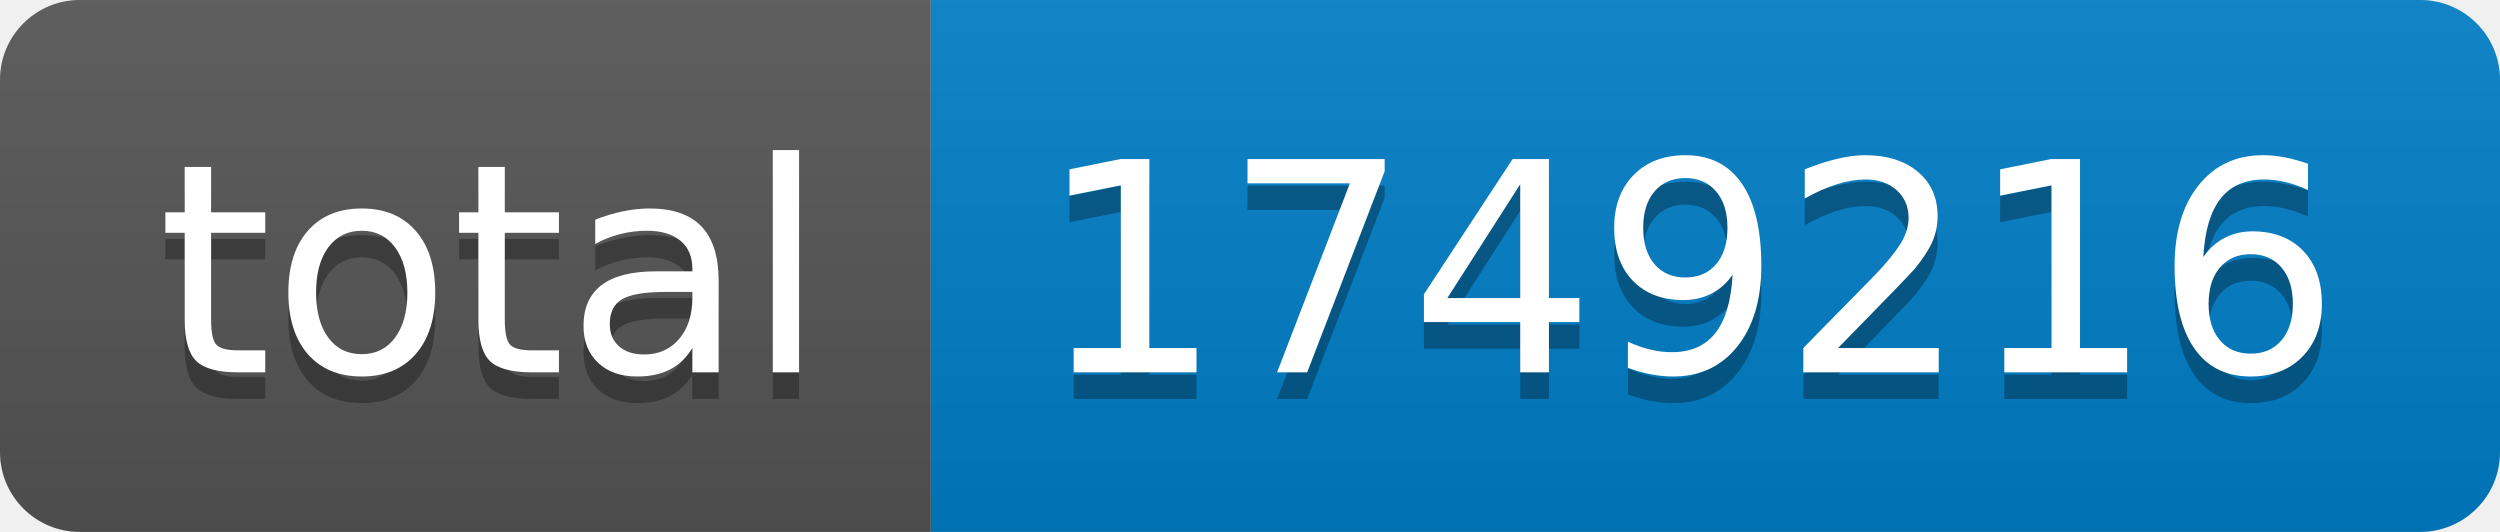
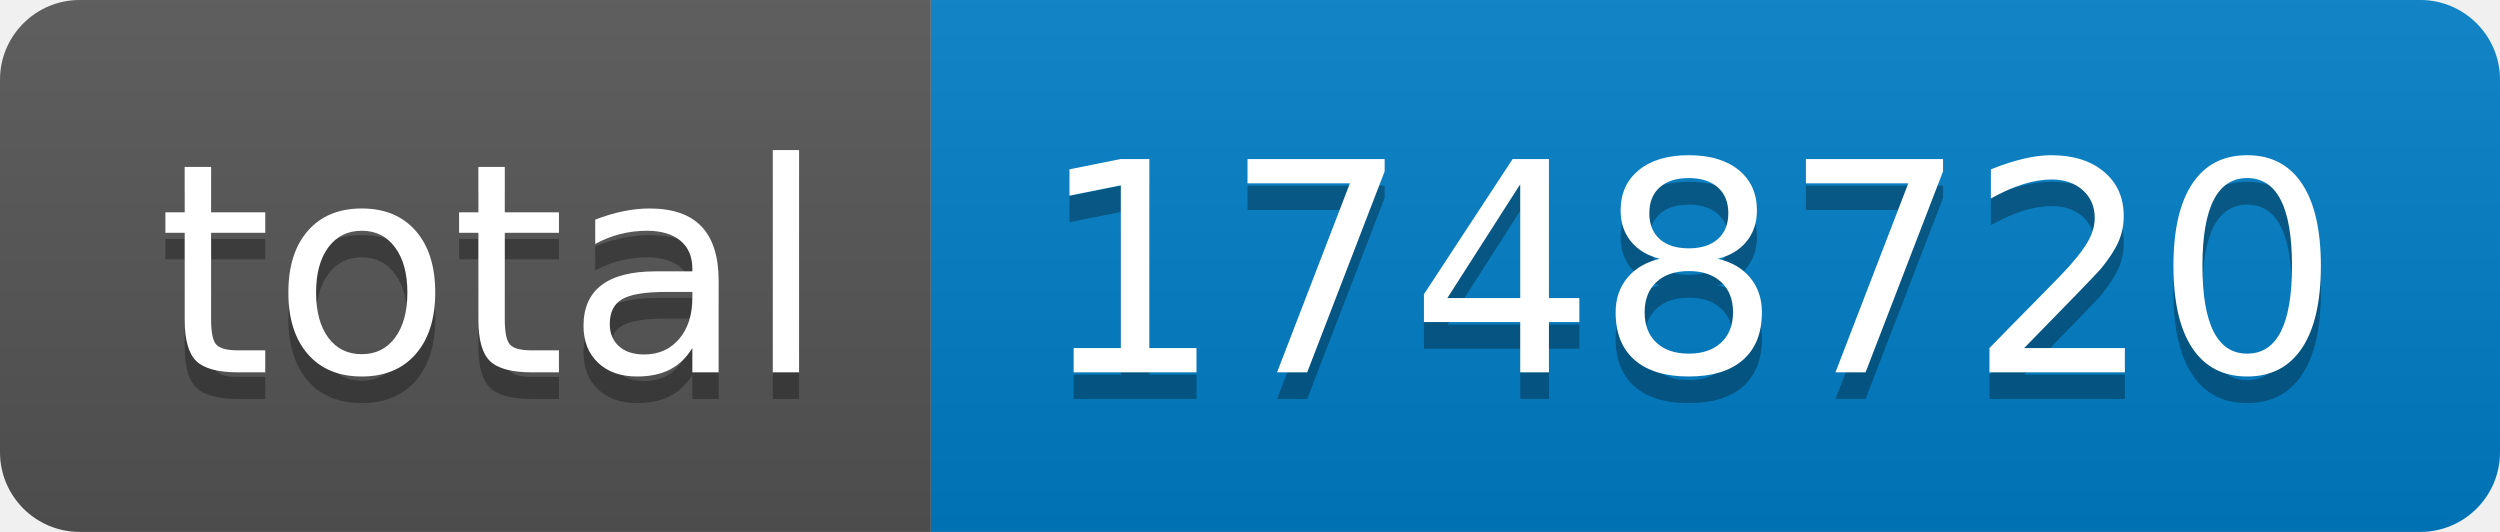
- <svg xmlns="http://www.w3.org/2000/svg" width="94" height="20" role="img" aria-label="total: 1749216">
+ <svg xmlns="http://www.w3.org/2000/svg" width="94" height="20" role="img" aria-label="total: 1748720">
  <linearGradient id="s" x2="0" y2="100%">
    <stop offset="0" stop-color="#bbb" stop-opacity=".1" />
    <stop offset="1" stop-opacity=".1" />
  </linearGradient>
  <clipPath id="r">
    <rect width="94" height="20" rx="3" fill="#fff" />
  </clipPath>
  <g clip-path="url(#r)">
    <rect width="35" height="20" fill="#555" />
    <rect x="35" width="59" height="20" fill="#007ec6" />
    <rect width="94" height="20" fill="url(#s)" />
  </g>
  <g fill="#fff" text-anchor="middle" font-family="Verdana,Geneva,DejaVu Sans,sans-serif" text-rendering="geometricPrecision" font-size="110">
    <text aria-hidden="true" x="185" y="150" fill="#010101" fill-opacity=".3" transform="scale(.1)" textLength="250">total</text>
    <text x="185" y="140" transform="scale(.1)" fill="#fff" textLength="250">total</text>
-     <text aria-hidden="true" x="635" y="150" fill="#010101" fill-opacity=".3" transform="scale(.1)" textLength="490">1749216</text>
-     <text x="635" y="140" transform="scale(.1)" fill="#fff" textLength="490">1749216</text>
+     <text aria-hidden="true" x="635" y="150" fill="#010101" fill-opacity=".3" transform="scale(.1)" textLength="490">1748720</text>
+     <text x="635" y="140" transform="scale(.1)" fill="#fff" textLength="490">1748720</text>
  </g>
</svg>
